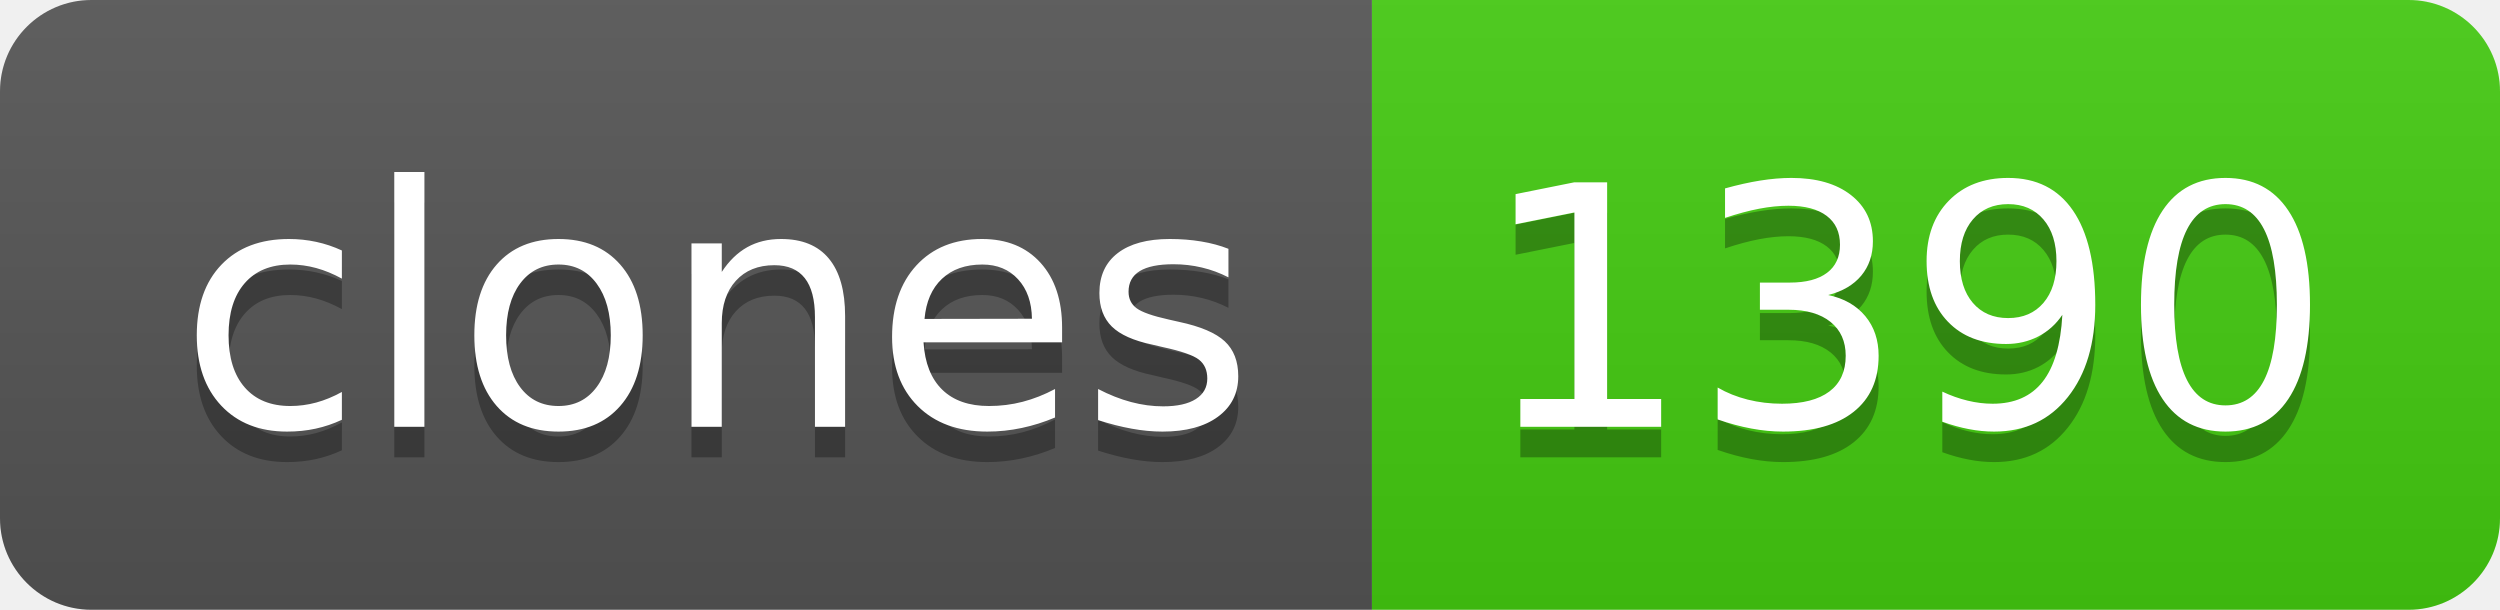
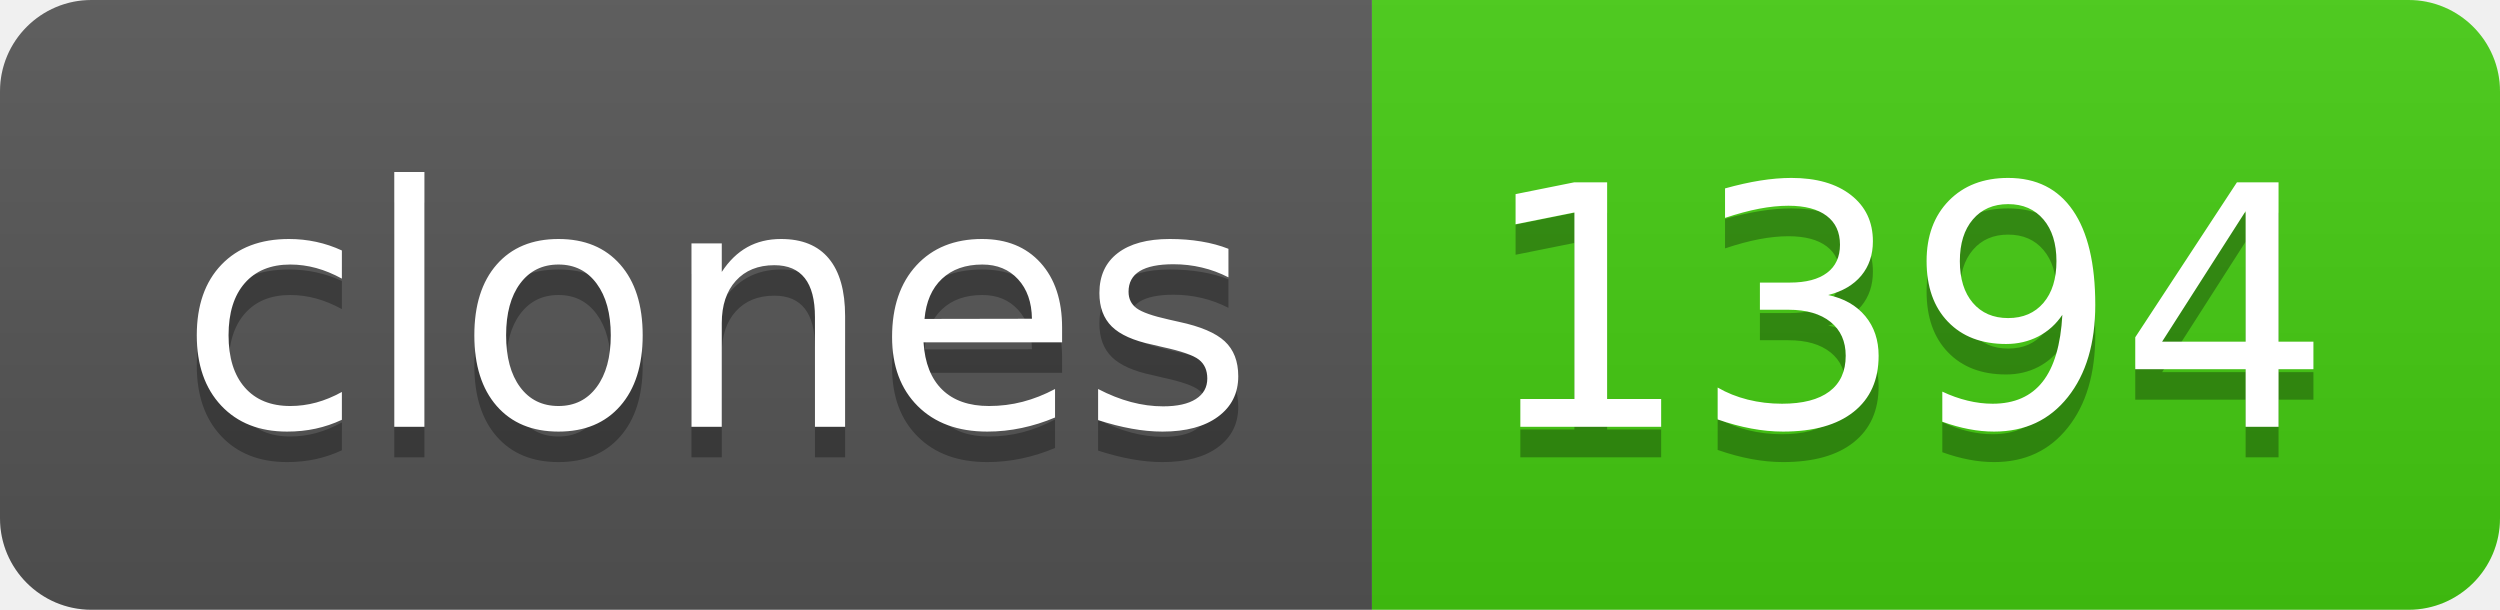
- <svg xmlns="http://www.w3.org/2000/svg" width="82" height="20" role="img" aria-label="clones: 1390">
+ <svg xmlns="http://www.w3.org/2000/svg" width="82" height="20" role="img" aria-label="clones: 1394">
  <linearGradient id="s" x2="0" y2="100%">
    <stop offset="0" stop-color="#bbb" stop-opacity=".1" />
    <stop offset="1" stop-opacity=".1" />
  </linearGradient>
  <clipPath id="r">
    <rect width="82" height="20" rx="3" fill="#fff" />
  </clipPath>
  <g clip-path="url(#r)">
    <rect width="45" height="20" fill="#555" />
    <rect x="45" width="37" height="20" fill="#4c1" />
    <rect width="82" height="20" fill="url(#s)" />
  </g>
  <g fill="#fff" text-anchor="middle" font-family="Verdana,Geneva,DejaVu Sans,sans-serif" text-rendering="geometricPrecision" font-size="110">
    <text aria-hidden="true" x="235" y="150" fill="#010101" fill-opacity=".3" transform="scale(.1)" textLength="350">clones</text>
    <text x="235" y="140" transform="scale(.1)" fill="#fff" textLength="350">clones</text>
-     <text aria-hidden="true" x="625" y="150" fill="#010101" fill-opacity=".3" transform="scale(.1)" textLength="270">1390</text>
-     <text x="625" y="140" transform="scale(.1)" fill="#fff" textLength="270">1390</text>
+     <text aria-hidden="true" x="625" y="150" fill="#010101" fill-opacity=".3" transform="scale(.1)" textLength="270">1394</text>
+     <text x="625" y="140" transform="scale(.1)" fill="#fff" textLength="270">1394</text>
  </g>
</svg>
